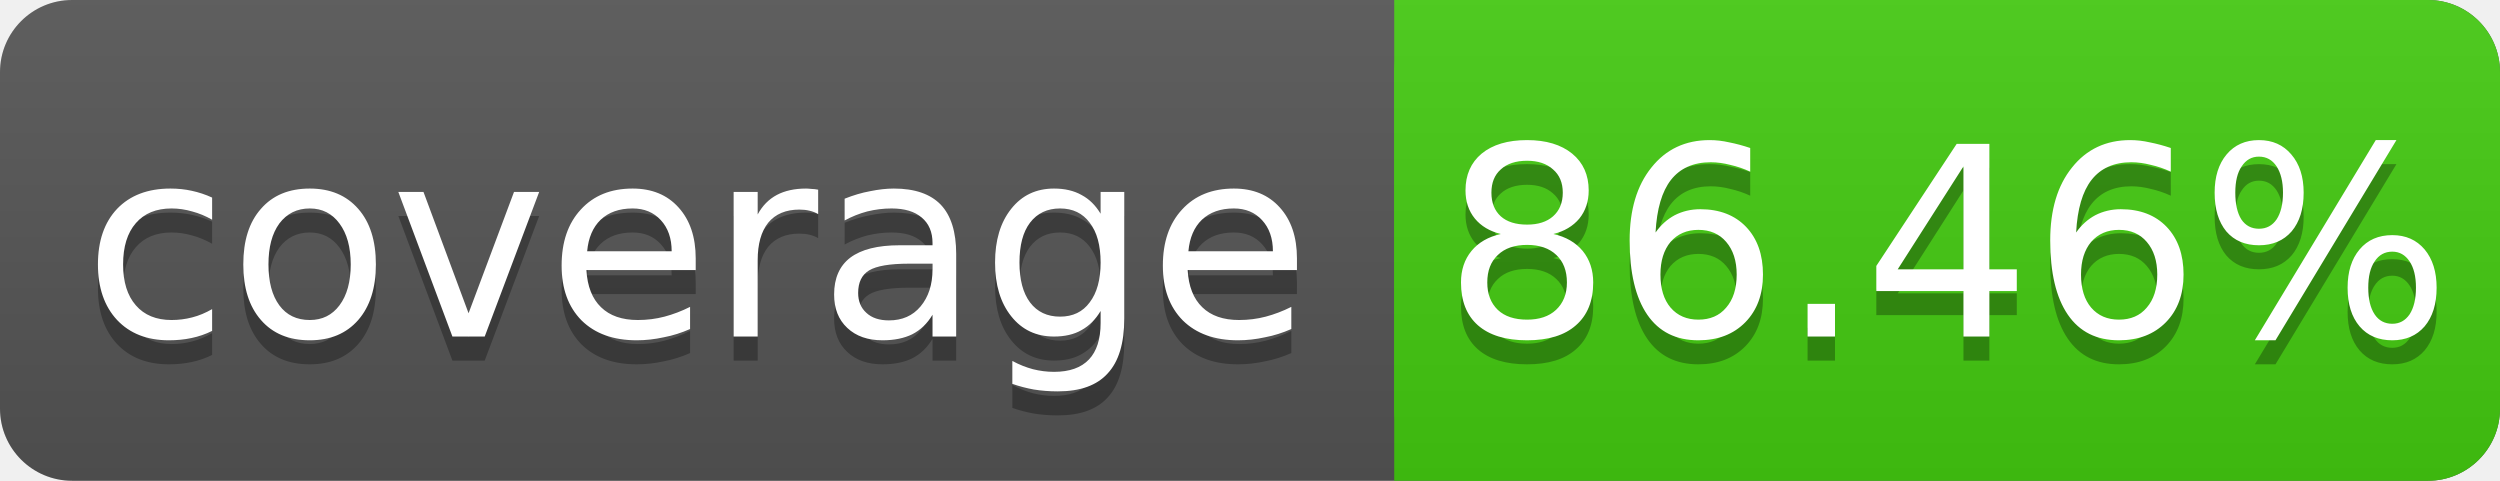
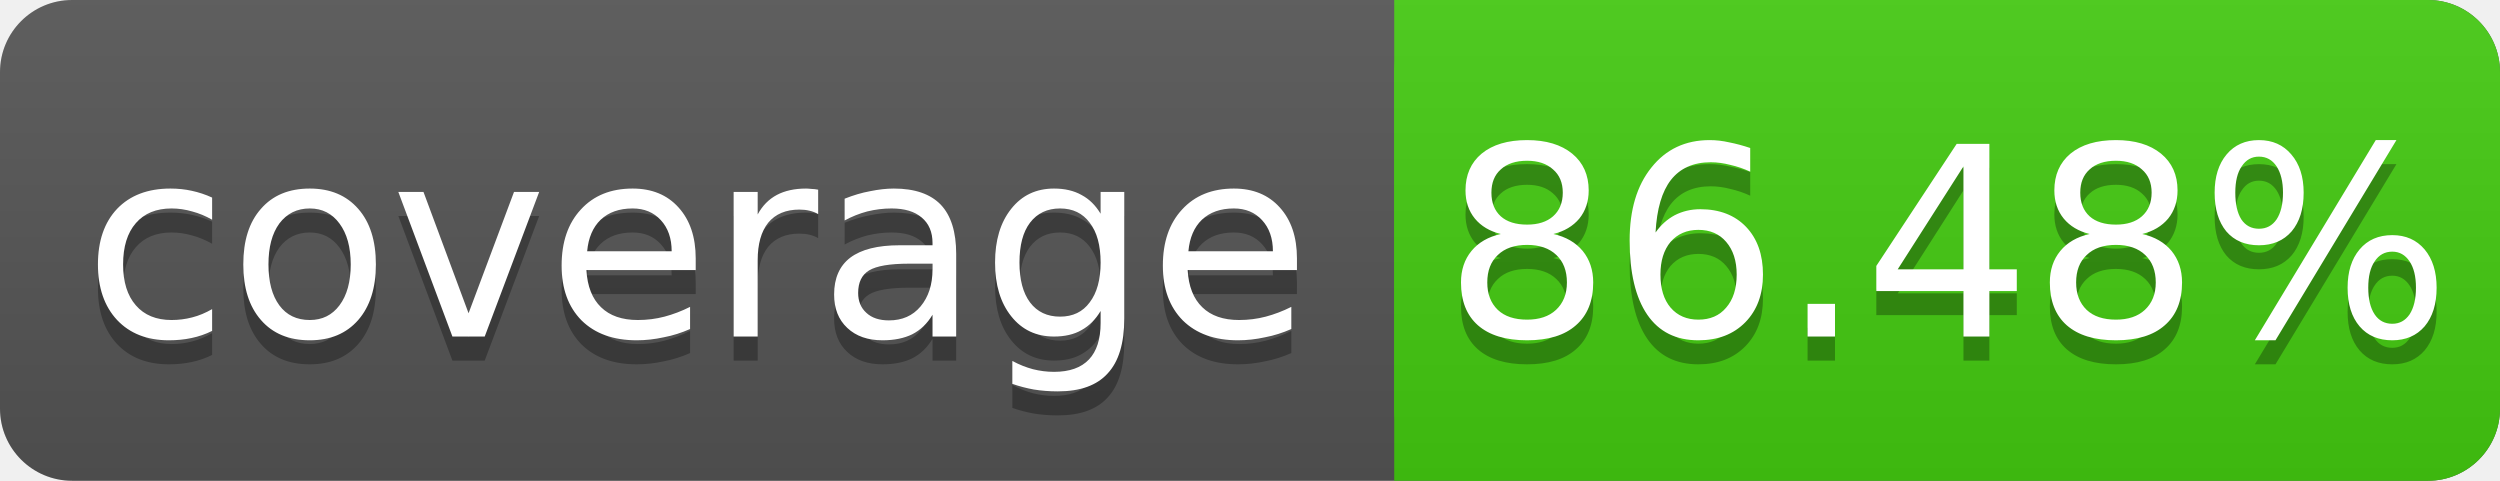
<svg xmlns="http://www.w3.org/2000/svg" width="104" height="20">
  <linearGradient id="s" x2="0" y2="100%">
    <stop offset="0" stop-color="#bbb" stop-opacity=".1" />
    <stop offset="1" stop-opacity=".1" />
  </linearGradient>
  <rect rx="3" width="104" height="20" fill="#555" />
  <rect rx="3" x="58" width="46" height="20" fill="#4c1" />
  <rect x="58" width="4" height="20" fill="#4c1" />
  <rect rx="3" width="104" height="20" fill="url(#s)" />
  <g fill="#fff" text-anchor="middle" font-family="DejaVu Sans,Verdana,Geneva,sans-serif" font-size="11">
    <text x="29" y="15" fill="#010101" fill-opacity=".3">coverage</text>
    <text x="29" y="14">coverage</text>
-     <text x="81" y="15" fill="#010101" fill-opacity=".3">86.46%</text>
-     <text x="81" y="14">86.46%</text>
+     <text x="81" y="15" fill="#010101" fill-opacity=".3">86.48%</text>
+     <text x="81" y="14">86.48%</text>
  </g>
</svg>
